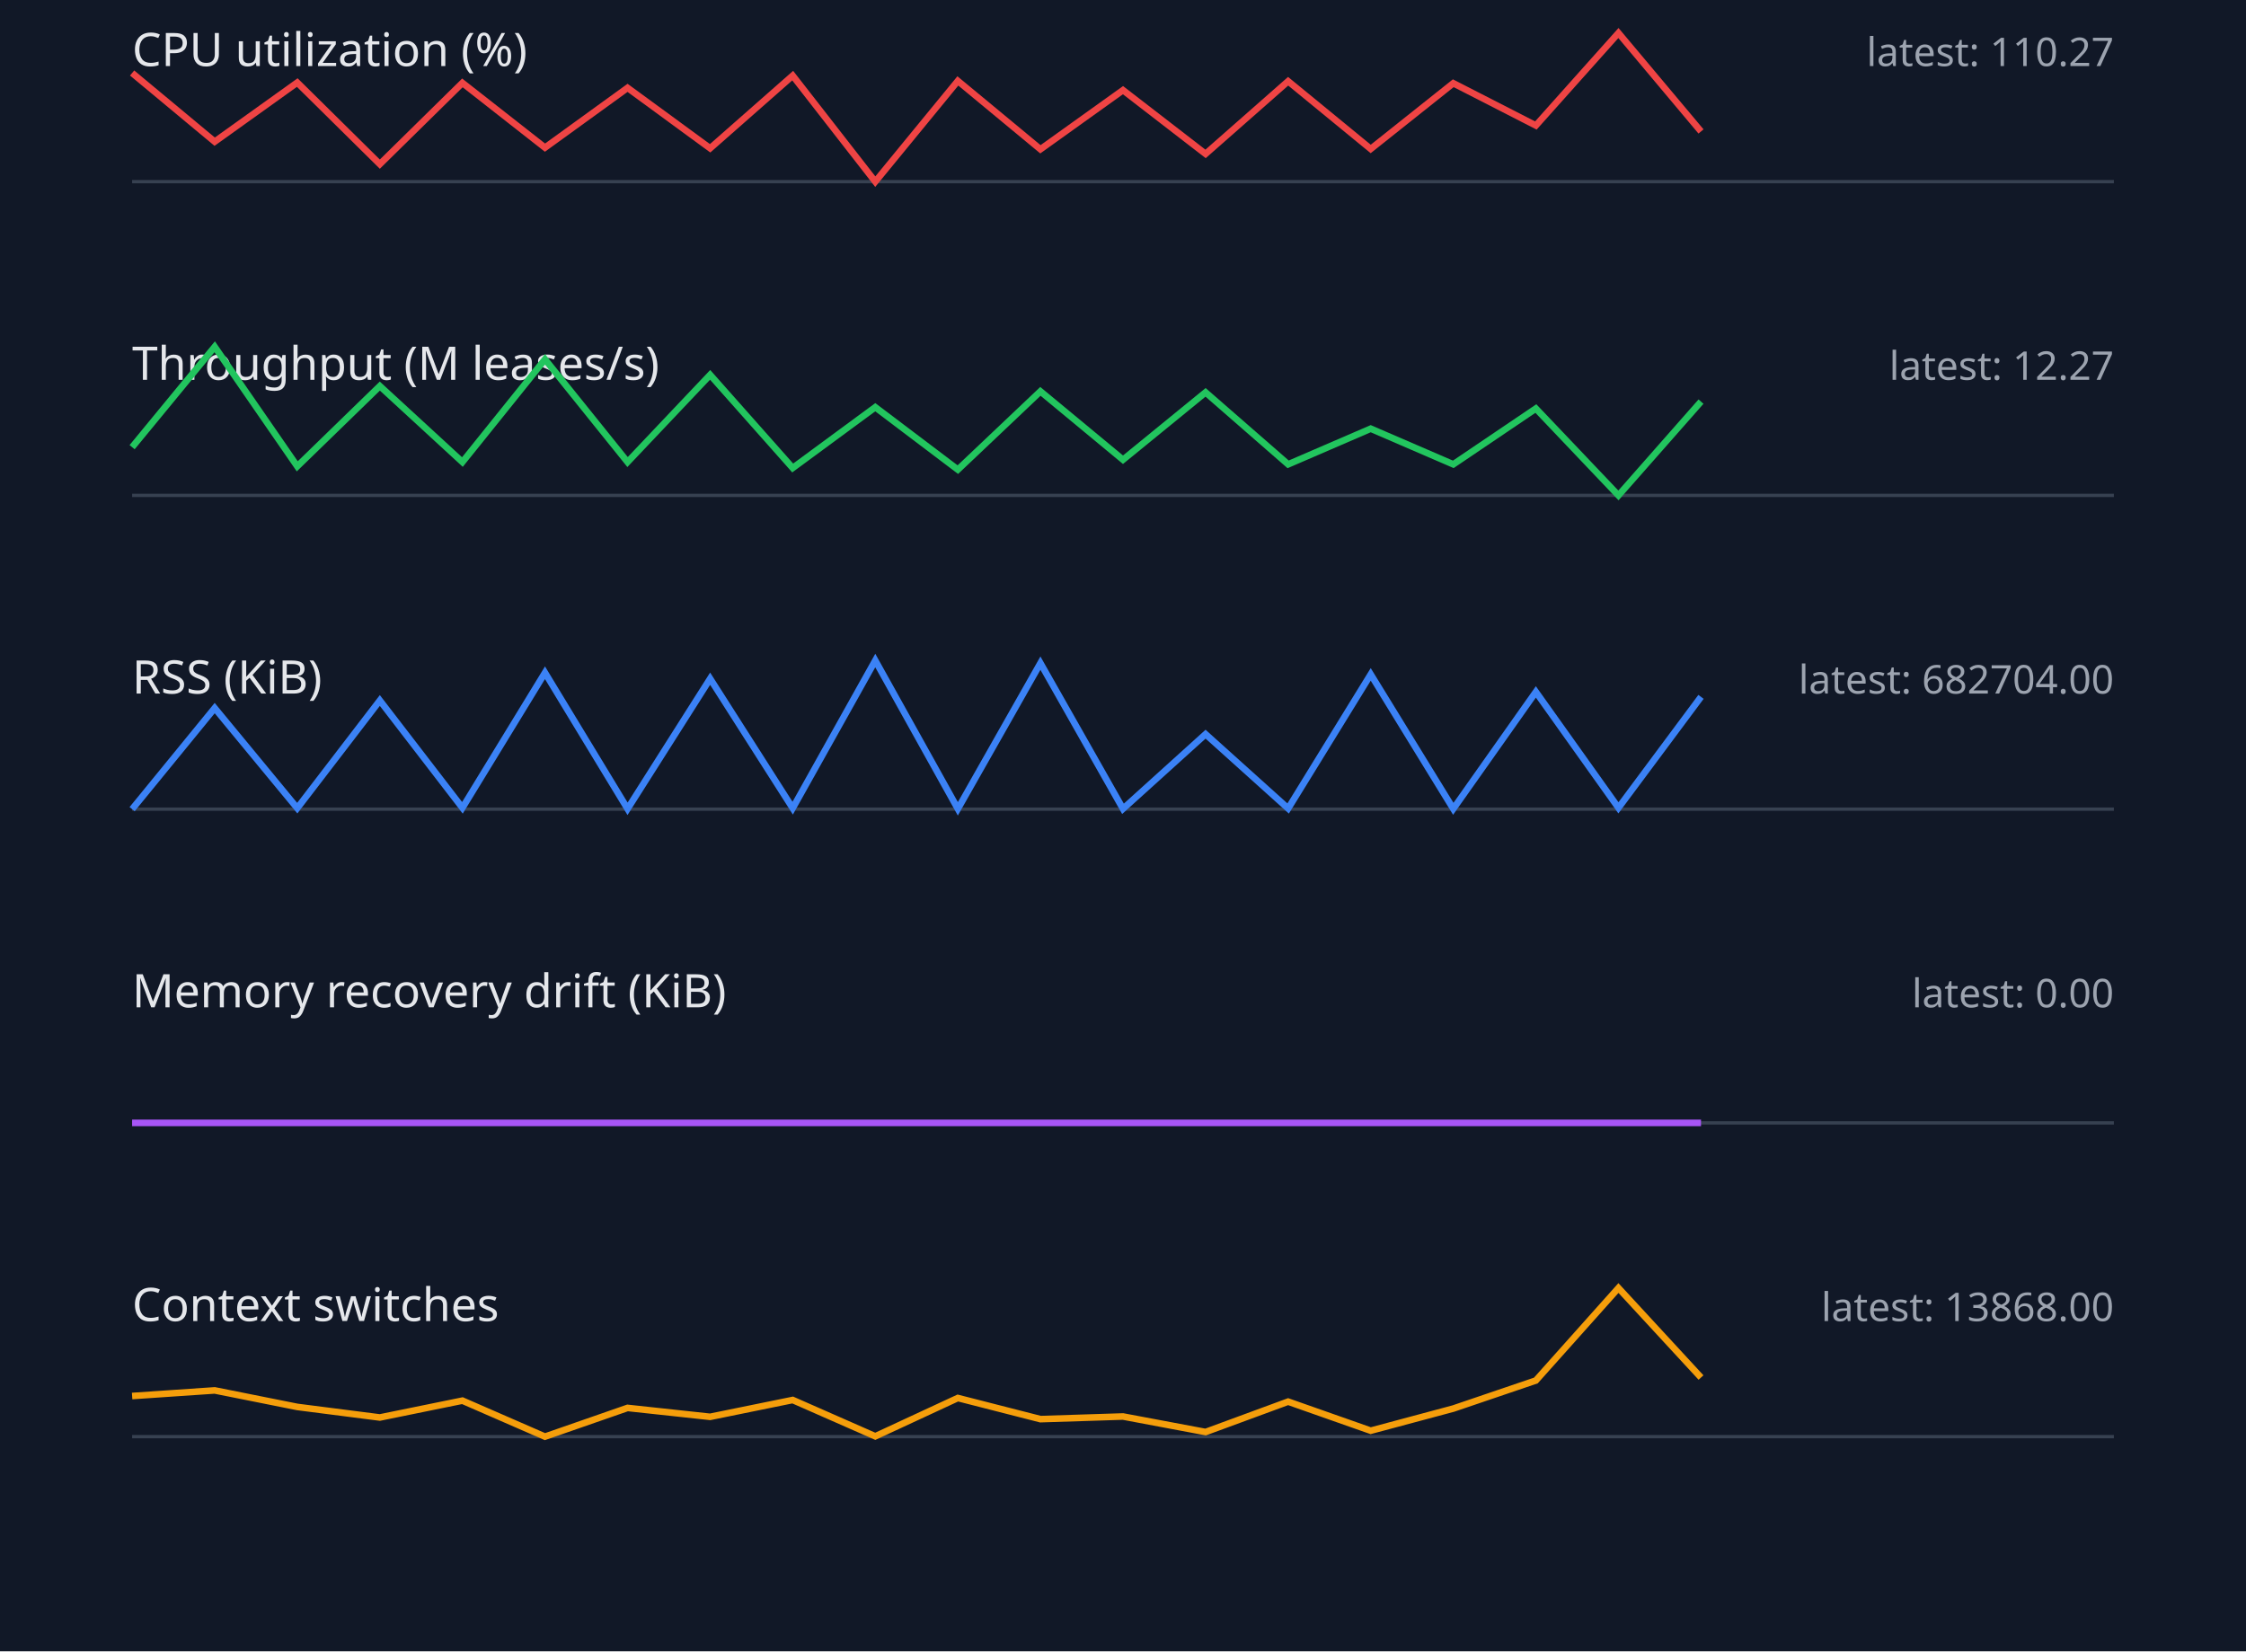
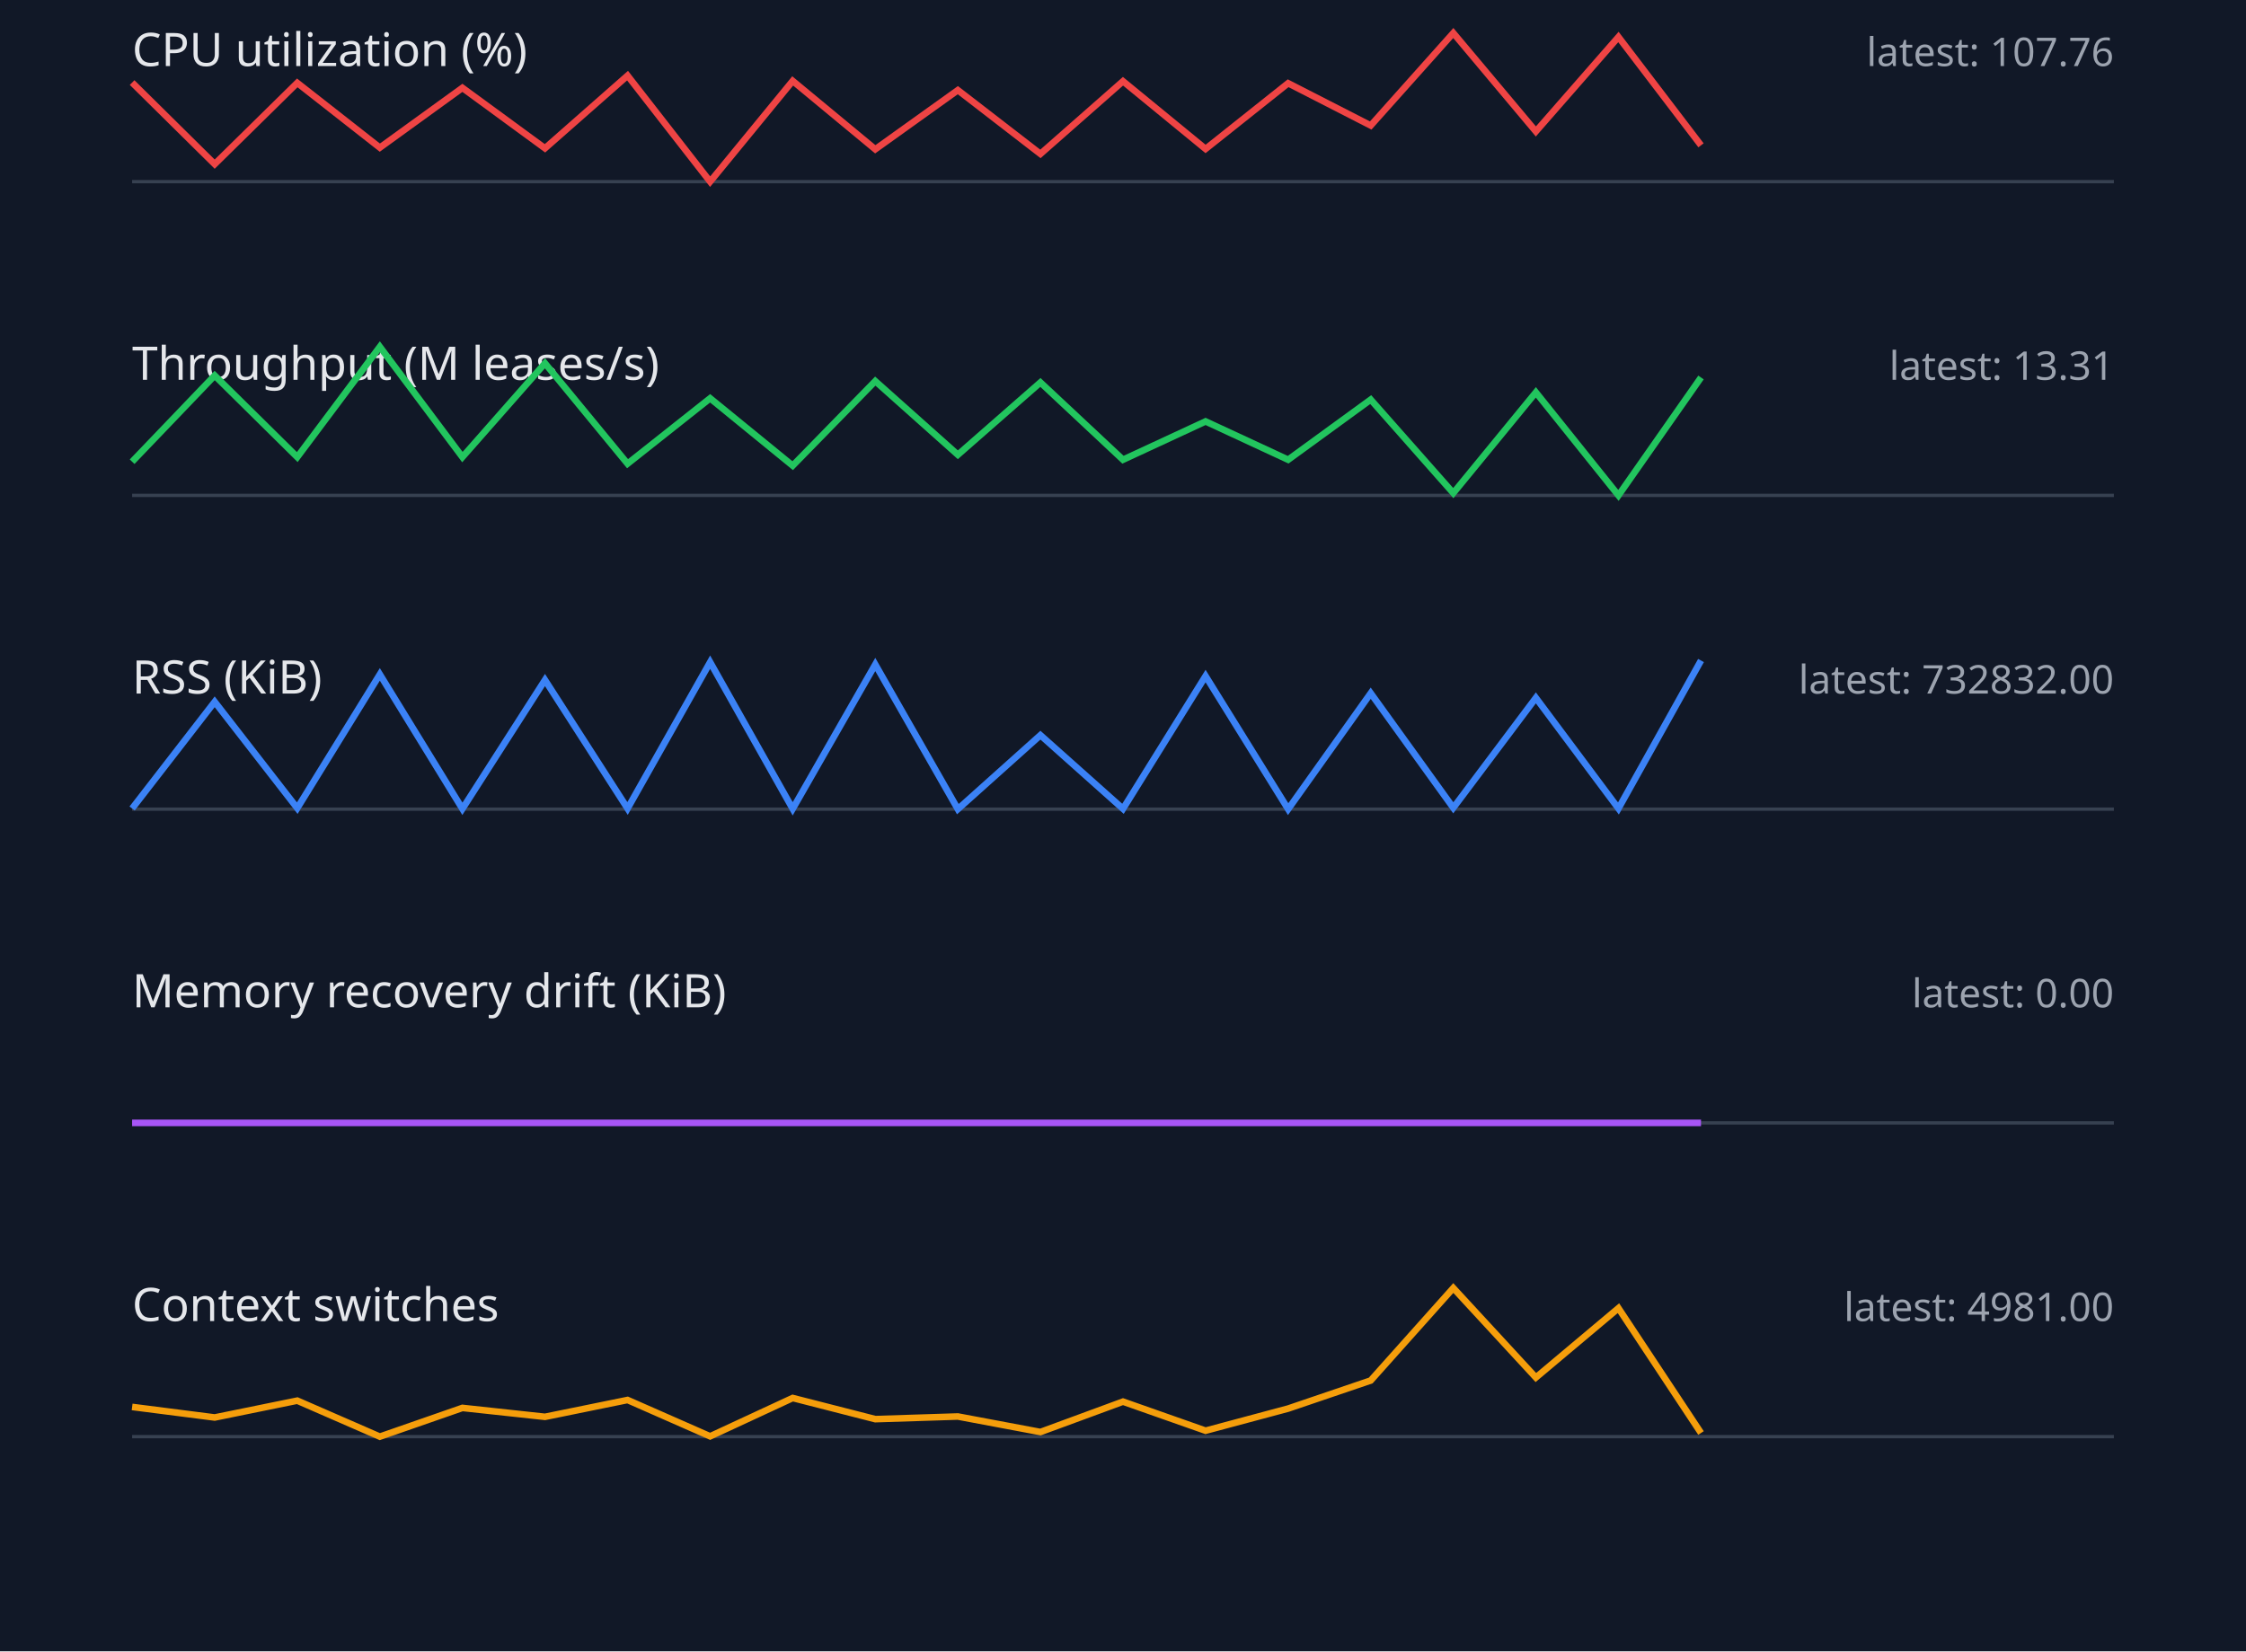
<svg xmlns="http://www.w3.org/2000/svg" width="680" height="500" viewBox="0 0 680 500">
  <style>.label{font:14px sans-serif;fill:#e5e7eb}.value{font:12px sans-serif;fill:#9ca3af}.axis{stroke:#374151}.series{fill:none;stroke-width:2}</style>
  <rect width="100%" height="100%" fill="#111827" />
  <text x="40" y="20" class="label">CPU utilization (%)</text>
-   <text x="640" y="20" text-anchor="end" class="value">latest: 110.27</text>
+   <text x="640" y="20" text-anchor="end" class="value">latest: 107.76</text>
  <line x1="40" y1="55" x2="640" y2="55" class="axis" />
-   <polyline points="40,22.1 65,42.9 90,25.0 115,49.7 140,25.1 165,44.7 190,26.6 215,44.9 240,22.9 265,55.0 290,24.5 315,45.2 340,27.3 365,46.6 390,24.6 415,45.1 440,25.2 465,38.0 490,10.0 515,39.8" stroke="#ef4444" class="series" />
+   <polyline points="40,25.0 65,49.7 90,25.1 115,44.7 140,26.6 165,44.9 190,22.9 215,55.0 240,24.5 265,45.2 290,27.3 315,46.6 340,24.6 365,45.1 390,25.2 415,38.0 440,10.0 465,39.8 490,11.2 515,44.0" stroke="#ef4444" class="series" />
  <text x="40" y="115" class="label">Throughput (M leases/s)</text>
-   <text x="640" y="115" text-anchor="end" class="value">latest: 12.27</text>
+   <text x="640" y="115" text-anchor="end" class="value">latest: 13.31</text>
  <line x1="40" y1="150" x2="640" y2="150" class="axis" />
-   <polyline points="40,135.4 65,105.0 90,141.2 115,116.9 140,139.9 165,108.8 190,139.9 215,113.5 240,141.7 265,123.3 290,142.2 315,118.5 340,139.2 365,118.8 390,140.6 415,129.8 440,140.6 465,123.7 490,150.0 515,121.6" stroke="#22c55e" class="series" />
+   <polyline points="40,139.8 65,113.7 90,138.4 115,105.0 140,138.4 165,110.0 190,140.4 215,120.6 240,141.0 265,115.4 290,137.7 315,115.8 340,139.2 365,127.6 390,139.2 415,121.0 440,149.3 465,118.8 490,150.0 515,114.3" stroke="#22c55e" class="series" />
  <text x="40" y="210" class="label">RSS (KiB)</text>
-   <text x="640" y="210" text-anchor="end" class="value">latest: 682704.00</text>
+   <text x="640" y="210" text-anchor="end" class="value">latest: 732832.00</text>
  <line x1="40" y1="245" x2="640" y2="245" class="axis" />
-   <polyline points="40,245.0 65,214.4 90,244.7 115,212.1 140,244.6 165,203.7 190,244.9 215,205.5 240,244.7 265,200.0 290,244.9 315,200.8 340,244.9 365,222.3 390,244.8 415,204.2 440,244.9 465,209.5 490,244.6 515,211.0" stroke="#3b82f6" class="series" />
+   <polyline points="40,244.8 65,212.5 90,244.7 115,204.2 140,244.9 165,205.9 190,244.8 215,200.5 240,244.9 265,201.2 290,245.0 315,222.6 340,244.9 365,204.7 390,245.0 415,209.9 440,244.6 465,211.3 490,244.8 515,200.0" stroke="#3b82f6" class="series" />
  <text x="40" y="305" class="label">Memory recovery drift (KiB)</text>
  <text x="640" y="305" text-anchor="end" class="value">latest: 0.00</text>
  <line x1="40" y1="340" x2="640" y2="340" class="axis" />
  <polyline points="40,340.0 65,340.0 90,340.0 115,340.0 140,340.0 165,340.0 190,340.0 215,340.0 240,340.0 265,340.0 290,340.0 315,340.0 340,340.0 365,340.0 390,340.0 415,340.0 440,340.0 465,340.0 490,340.0 515,340.0" stroke="#a855f7" class="series" />
  <text x="40" y="400" class="label">Context switches</text>
-   <text x="640" y="400" text-anchor="end" class="value">latest: 13868.00</text>
+   <text x="640" y="400" text-anchor="end" class="value">latest: 4981.00</text>
  <line x1="40" y1="435" x2="640" y2="435" class="axis" />
-   <polyline points="40,422.7 65,421.0 90,426.0 115,429.2 140,424.1 165,435.0 190,426.3 215,429.0 240,423.9 265,434.9 290,423.3 315,429.7 340,428.9 365,433.6 390,424.4 415,433.2 440,426.5 465,418.0 490,390.0 515,417.1" stroke="#f59e0b" class="series" />
+   <polyline points="40,426.0 65,429.2 90,424.1 115,435.0 140,426.3 165,429.0 190,423.9 215,434.9 240,423.3 265,429.7 290,428.9 315,433.6 340,424.4 365,433.2 390,426.5 415,418.0 440,390.0 465,417.1 490,396.1 515,433.9" stroke="#f59e0b" class="series" />
</svg>
